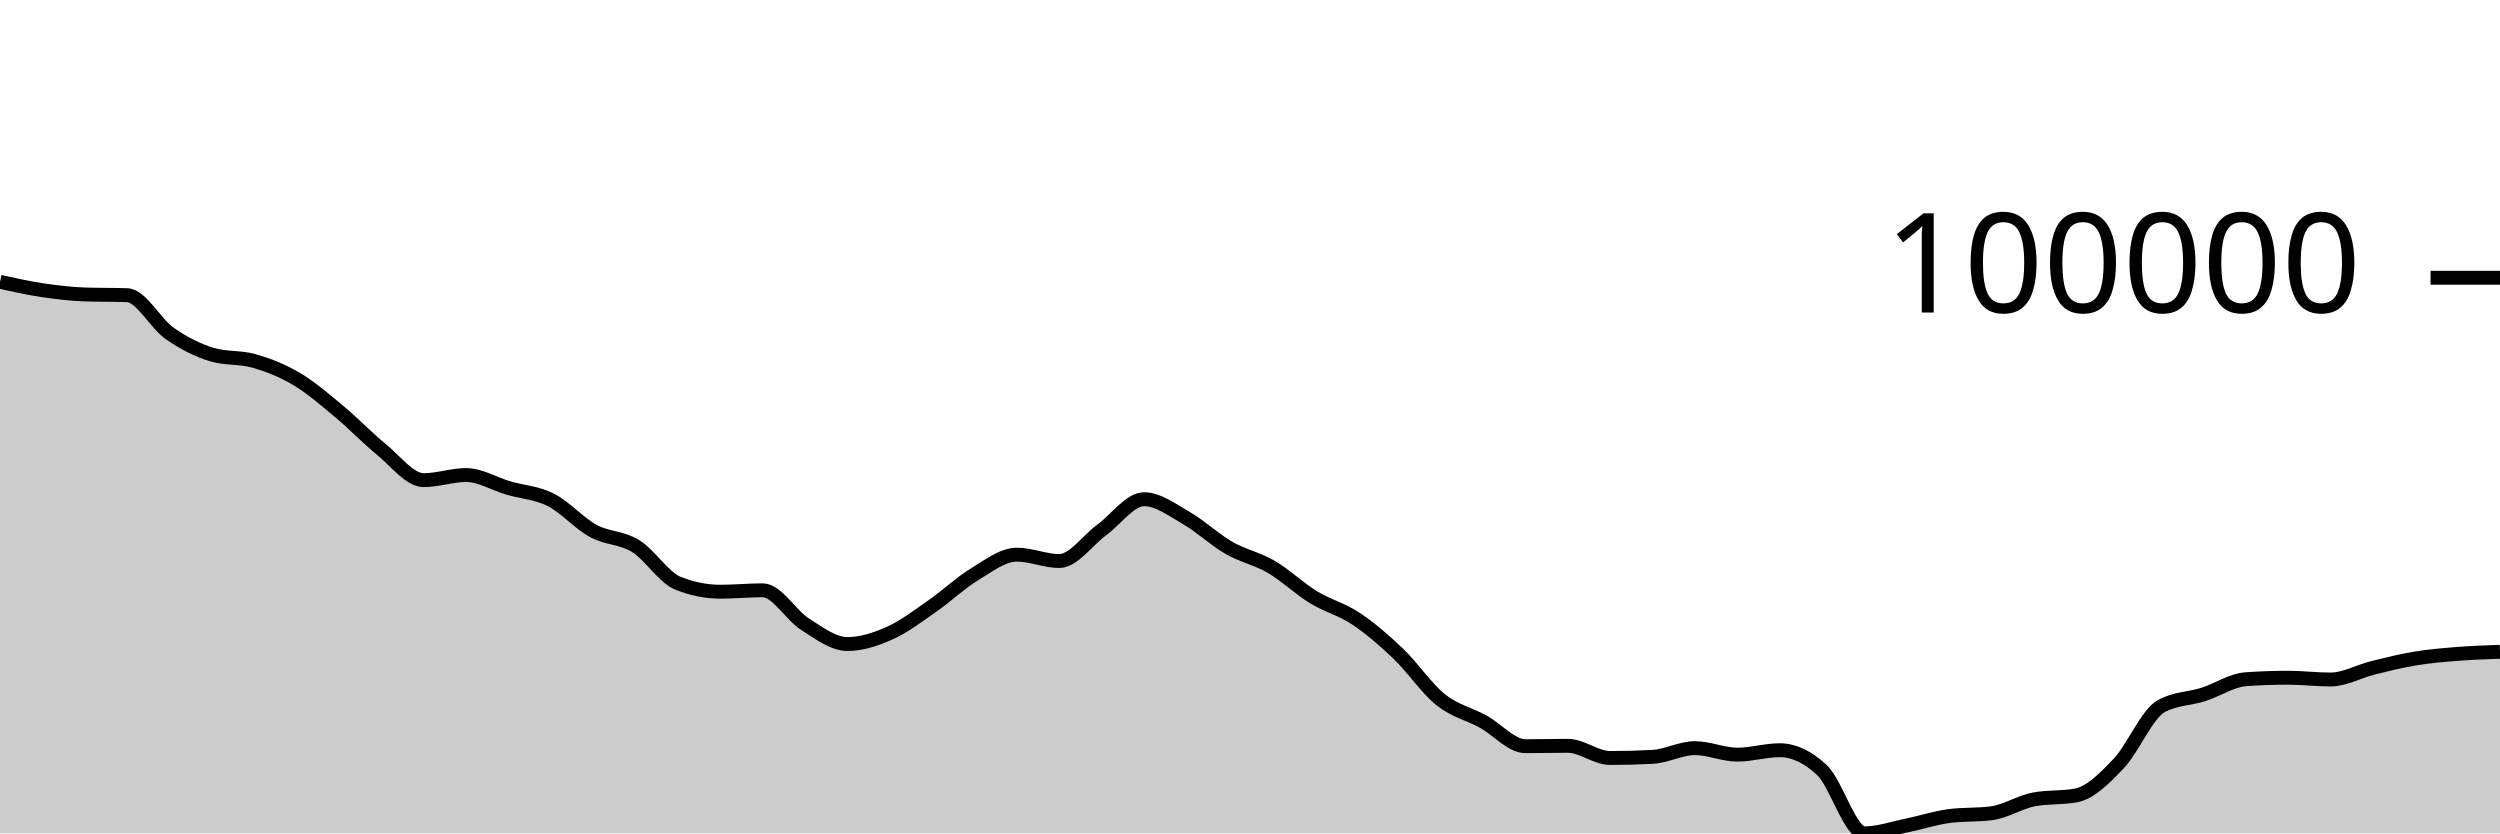
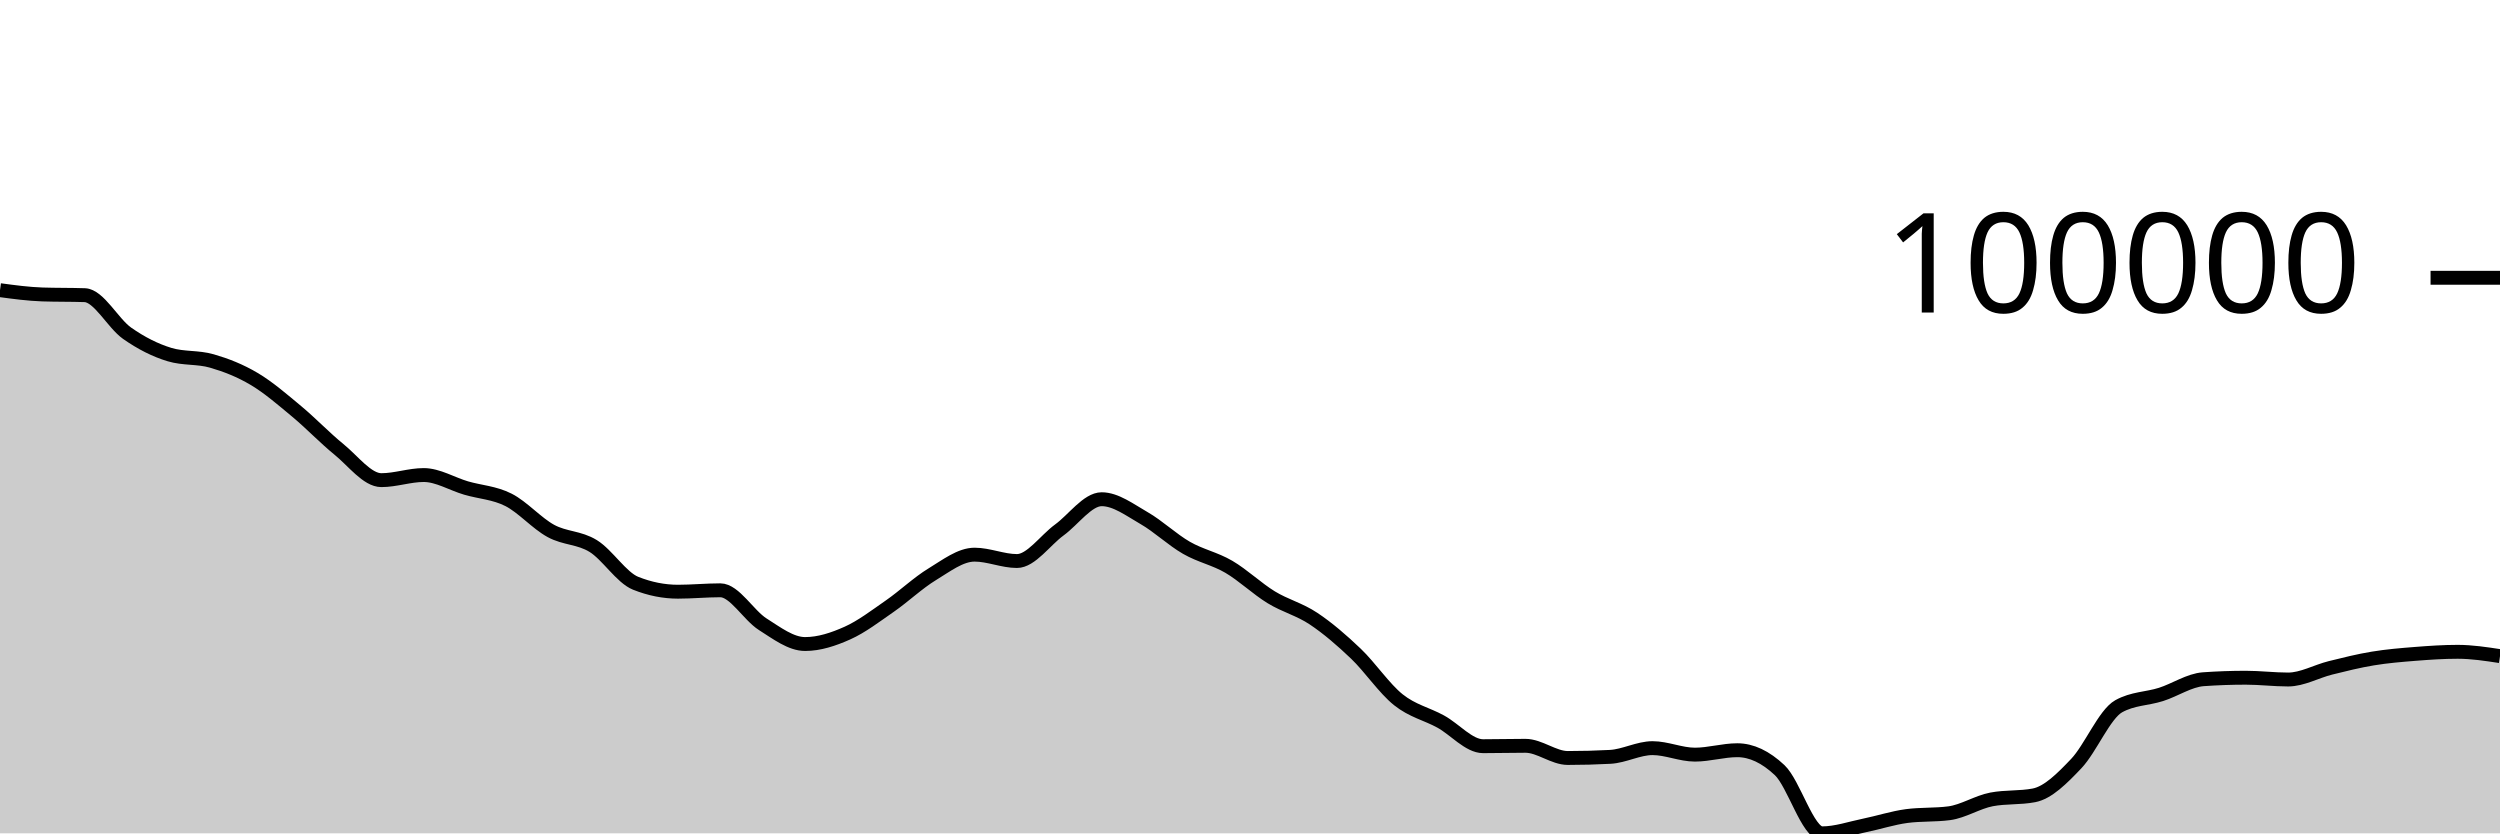
<svg xmlns="http://www.w3.org/2000/svg" viewBox="0 0 180 60">
  <g transform="translate(0,20)">
-     <path class="area" fill="rgba(0, 0, 0, 0.2)" d="M0,0.293C1.017,0.517,2.034,0.741,3.051,0.892C4.068,1.043,5.085,1.167,6.102,1.201C7.119,1.235,8.136,1.218,9.153,1.252C10.169,1.287,11.186,3.282,12.203,3.995C13.22,4.708,14.237,5.221,15.254,5.529C16.271,5.837,17.288,5.698,18.305,5.991C19.322,6.284,20.339,6.682,21.356,7.286C22.373,7.89,23.39,8.77,24.407,9.616C25.424,10.461,26.441,11.53,27.458,12.356C28.475,13.182,29.492,14.571,30.508,14.571C31.525,14.571,32.542,14.203,33.559,14.203C34.576,14.203,35.593,14.84,36.61,15.138C37.627,15.435,38.644,15.474,39.661,15.989C40.678,16.504,41.695,17.673,42.712,18.227C43.729,18.781,44.746,18.686,45.763,19.314C46.78,19.942,47.797,21.588,48.814,21.994C49.831,22.4,50.847,22.603,51.864,22.603C52.881,22.603,53.898,22.501,54.915,22.501C55.932,22.501,56.949,24.299,57.966,24.944C58.983,25.589,60,26.37,61.017,26.37C62.034,26.37,63.051,26.035,64.068,25.58C65.085,25.125,66.102,24.345,67.119,23.64C68.136,22.935,69.153,21.965,70.169,21.348C71.186,20.73,72.203,19.935,73.22,19.935C74.237,19.935,75.254,20.394,76.271,20.394C77.288,20.394,78.305,18.9,79.322,18.158C80.339,17.417,81.356,15.944,82.373,15.944C83.39,15.944,84.407,16.72,85.424,17.303C86.441,17.886,87.458,18.857,88.475,19.441C89.492,20.026,90.508,20.216,91.525,20.809C92.542,21.403,93.559,22.38,94.576,23.002C95.593,23.625,96.61,23.865,97.627,24.543C98.644,25.221,99.661,26.096,100.678,27.068C101.695,28.041,102.712,29.565,103.729,30.379C104.746,31.193,105.763,31.393,106.78,31.951C107.797,32.508,108.814,33.726,109.831,33.726C110.847,33.726,111.864,33.698,112.881,33.698C113.898,33.698,114.915,34.575,115.932,34.575C116.949,34.575,117.966,34.548,118.983,34.494C120,34.439,121.017,33.866,122.034,33.866C123.051,33.866,124.068,34.334,125.085,34.334C126.102,34.334,127.119,34.016,128.136,34.016C129.153,34.016,130.169,34.495,131.186,35.451C132.203,36.408,133.22,40,134.237,40C135.254,40,136.271,39.64,137.288,39.433C138.305,39.226,139.322,38.89,140.339,38.755C141.356,38.621,142.373,38.688,143.39,38.554C144.407,38.42,145.424,37.751,146.441,37.557C147.458,37.363,148.475,37.46,149.492,37.266C150.508,37.072,151.525,36.046,152.542,34.977C153.559,33.909,154.576,31.423,155.593,30.853C156.61,30.284,157.627,30.323,158.644,29.999C159.661,29.674,160.678,28.976,161.695,28.904C162.712,28.832,163.729,28.796,164.746,28.796C165.763,28.796,166.78,28.925,167.797,28.925C168.814,28.925,169.831,28.337,170.847,28.085C171.864,27.832,172.881,27.579,173.898,27.412C174.915,27.244,175.932,27.16,176.949,27.08C177.966,26.999,178.983,26.965,180,26.93L180,40C178.983,40,177.966,40,176.949,40C175.932,40,174.915,40,173.898,40C172.881,40,171.864,40,170.847,40C169.831,40,168.814,40,167.797,40C166.78,40,165.763,40,164.746,40C163.729,40,162.712,40,161.695,40C160.678,40,159.661,40,158.644,40C157.627,40,156.61,40,155.593,40C154.576,40,153.559,40,152.542,40C151.525,40,150.508,40,149.492,40C148.475,40,147.458,40,146.441,40C145.424,40,144.407,40,143.39,40C142.373,40,141.356,40,140.339,40C139.322,40,138.305,40,137.288,40C136.271,40,135.254,40,134.237,40C133.22,40,132.203,40,131.186,40C130.169,40,129.153,40,128.136,40C127.119,40,126.102,40,125.085,40C124.068,40,123.051,40,122.034,40C121.017,40,120,40,118.983,40C117.966,40,116.949,40,115.932,40C114.915,40,113.898,40,112.881,40C111.864,40,110.847,40,109.831,40C108.814,40,107.797,40,106.78,40C105.763,40,104.746,40,103.729,40C102.712,40,101.695,40,100.678,40C99.661,40,98.644,40,97.627,40C96.61,40,95.593,40,94.576,40C93.559,40,92.542,40,91.525,40C90.508,40,89.492,40,88.475,40C87.458,40,86.441,40,85.424,40C84.407,40,83.39,40,82.373,40C81.356,40,80.339,40,79.322,40C78.305,40,77.288,40,76.271,40C75.254,40,74.237,40,73.22,40C72.203,40,71.186,40,70.169,40C69.153,40,68.136,40,67.119,40C66.102,40,65.085,40,64.068,40C63.051,40,62.034,40,61.017,40C60,40,58.983,40,57.966,40C56.949,40,55.932,40,54.915,40C53.898,40,52.881,40,51.864,40C50.847,40,49.831,40,48.814,40C47.797,40,46.78,40,45.763,40C44.746,40,43.729,40,42.712,40C41.695,40,40.678,40,39.661,40C38.644,40,37.627,40,36.61,40C35.593,40,34.576,40,33.559,40C32.542,40,31.525,40,30.508,40C29.492,40,28.475,40,27.458,40C26.441,40,25.424,40,24.407,40C23.39,40,22.373,40,21.356,40C20.339,40,19.322,40,18.305,40C17.288,40,16.271,40,15.254,40C14.237,40,13.22,40,12.203,40C11.186,40,10.169,40,9.153,40C8.136,40,7.119,40,6.102,40C5.085,40,4.068,40,3.051,40C2.034,40,1.017,40,0,40Z" />
-     <path class="line" stroke="black" fill="none" d="M0,0.293C1.017,0.517,2.034,0.741,3.051,0.892C4.068,1.043,5.085,1.167,6.102,1.201C7.119,1.235,8.136,1.218,9.153,1.252C10.169,1.287,11.186,3.282,12.203,3.995C13.22,4.708,14.237,5.221,15.254,5.529C16.271,5.837,17.288,5.698,18.305,5.991C19.322,6.284,20.339,6.682,21.356,7.286C22.373,7.89,23.39,8.77,24.407,9.616C25.424,10.461,26.441,11.53,27.458,12.356C28.475,13.182,29.492,14.571,30.508,14.571C31.525,14.571,32.542,14.203,33.559,14.203C34.576,14.203,35.593,14.84,36.61,15.138C37.627,15.435,38.644,15.474,39.661,15.989C40.678,16.504,41.695,17.673,42.712,18.227C43.729,18.781,44.746,18.686,45.763,19.314C46.78,19.942,47.797,21.588,48.814,21.994C49.831,22.4,50.847,22.603,51.864,22.603C52.881,22.603,53.898,22.501,54.915,22.501C55.932,22.501,56.949,24.299,57.966,24.944C58.983,25.589,60,26.37,61.017,26.37C62.034,26.37,63.051,26.035,64.068,25.58C65.085,25.125,66.102,24.345,67.119,23.64C68.136,22.935,69.153,21.965,70.169,21.348C71.186,20.73,72.203,19.935,73.22,19.935C74.237,19.935,75.254,20.394,76.271,20.394C77.288,20.394,78.305,18.9,79.322,18.158C80.339,17.417,81.356,15.944,82.373,15.944C83.39,15.944,84.407,16.72,85.424,17.303C86.441,17.886,87.458,18.857,88.475,19.441C89.492,20.026,90.508,20.216,91.525,20.809C92.542,21.403,93.559,22.38,94.576,23.002C95.593,23.625,96.61,23.865,97.627,24.543C98.644,25.221,99.661,26.096,100.678,27.068C101.695,28.041,102.712,29.565,103.729,30.379C104.746,31.193,105.763,31.393,106.78,31.951C107.797,32.508,108.814,33.726,109.831,33.726C110.847,33.726,111.864,33.698,112.881,33.698C113.898,33.698,114.915,34.575,115.932,34.575C116.949,34.575,117.966,34.548,118.983,34.494C120,34.439,121.017,33.866,122.034,33.866C123.051,33.866,124.068,34.334,125.085,34.334C126.102,34.334,127.119,34.016,128.136,34.016C129.153,34.016,130.169,34.495,131.186,35.451C132.203,36.408,133.22,40,134.237,40C135.254,40,136.271,39.64,137.288,39.433C138.305,39.226,139.322,38.89,140.339,38.755C141.356,38.621,142.373,38.688,143.39,38.554C144.407,38.42,145.424,37.751,146.441,37.557C147.458,37.363,148.475,37.46,149.492,37.266C150.508,37.072,151.525,36.046,152.542,34.977C153.559,33.909,154.576,31.423,155.593,30.853C156.61,30.284,157.627,30.323,158.644,29.999C159.661,29.674,160.678,28.976,161.695,28.904C162.712,28.832,163.729,28.796,164.746,28.796C165.763,28.796,166.78,28.925,167.797,28.925C168.814,28.925,169.831,28.337,170.847,28.085C171.864,27.832,172.881,27.579,173.898,27.412C174.915,27.244,175.932,27.16,176.949,27.08C177.966,26.999,178.983,26.965,180,26.93" />
+     <path class="area" fill="rgba(0, 0, 0, 0.2)" d="M0,0.892C1.017,1.029,2.034,1.167,3.051,1.201C4.068,1.235,5.085,1.218,6.102,1.252C7.119,1.287,8.136,3.282,9.153,3.995C10.169,4.708,11.186,5.221,12.203,5.529C13.22,5.837,14.237,5.698,15.254,5.991C16.271,6.284,17.288,6.682,18.305,7.286C19.322,7.89,20.339,8.77,21.356,9.616C22.373,10.461,23.39,11.531,24.407,12.357C25.424,13.183,26.441,14.571,27.458,14.571C28.475,14.571,29.492,14.203,30.508,14.203C31.525,14.203,32.542,14.84,33.559,15.138C34.576,15.435,35.593,15.474,36.61,15.989C37.627,16.504,38.644,17.673,39.661,18.227C40.678,18.781,41.695,18.686,42.712,19.314C43.729,19.942,44.746,21.588,45.763,21.994C46.78,22.4,47.797,22.603,48.814,22.603C49.831,22.603,50.847,22.501,51.864,22.501C52.881,22.501,53.898,24.299,54.915,24.944C55.932,25.589,56.949,26.37,57.966,26.37C58.983,26.37,60,26.035,61.017,25.58C62.034,25.125,63.051,24.345,64.068,23.64C65.085,22.935,66.102,21.965,67.119,21.348C68.136,20.73,69.153,19.935,70.169,19.935C71.186,19.935,72.203,20.394,73.22,20.394C74.237,20.394,75.254,18.9,76.271,18.158C77.288,17.417,78.305,15.944,79.322,15.944C80.339,15.944,81.356,16.72,82.373,17.303C83.39,17.886,84.407,18.857,85.424,19.441C86.441,20.026,87.458,20.216,88.475,20.809C89.492,21.403,90.508,22.38,91.525,23.002C92.542,23.625,93.559,23.865,94.576,24.543C95.593,25.221,96.61,26.096,97.627,27.068C98.644,28.041,99.661,29.565,100.678,30.379C101.695,31.193,102.712,31.393,103.729,31.951C104.746,32.508,105.763,33.726,106.78,33.726C107.797,33.726,108.814,33.698,109.831,33.698C110.847,33.698,111.864,34.575,112.881,34.575C113.898,34.575,114.915,34.548,115.932,34.494C116.949,34.439,117.966,33.866,118.983,33.866C120,33.866,121.017,34.334,122.034,34.334C123.051,34.334,124.068,34.016,125.085,34.016C126.102,34.016,127.119,34.495,128.136,35.451C129.153,36.408,130.169,40,131.186,40C132.203,40,133.22,39.64,134.237,39.433C135.254,39.226,136.271,38.89,137.288,38.755C138.305,38.621,139.322,38.688,140.339,38.554C141.356,38.42,142.373,37.751,143.39,37.557C144.407,37.363,145.424,37.46,146.441,37.266C147.458,37.072,148.475,36.046,149.492,34.977C150.508,33.908,151.525,31.423,152.542,30.853C153.559,30.284,154.576,30.323,155.593,29.999C156.61,29.674,157.627,28.976,158.644,28.904C159.661,28.832,160.678,28.796,161.695,28.796C162.712,28.796,163.729,28.925,164.746,28.925C165.763,28.925,166.78,28.337,167.797,28.085C168.814,27.832,169.831,27.579,170.847,27.412C171.864,27.244,172.881,27.16,173.898,27.08C174.915,26.999,175.932,26.93,176.949,26.93C177.966,26.93,178.983,27.085,180,27.241L180,40C178.983,40,177.966,40,176.949,40C175.932,40,174.915,40,173.898,40C172.881,40,171.864,40,170.847,40C169.831,40,168.814,40,167.797,40C166.78,40,165.763,40,164.746,40C163.729,40,162.712,40,161.695,40C160.678,40,159.661,40,158.644,40C157.627,40,156.61,40,155.593,40C154.576,40,153.559,40,152.542,40C151.525,40,150.508,40,149.492,40C148.475,40,147.458,40,146.441,40C145.424,40,144.407,40,143.39,40C142.373,40,141.356,40,140.339,40C139.322,40,138.305,40,137.288,40C136.271,40,135.254,40,134.237,40C133.22,40,132.203,40,131.186,40C130.169,40,129.153,40,128.136,40C127.119,40,126.102,40,125.085,40C124.068,40,123.051,40,122.034,40C121.017,40,120,40,118.983,40C117.966,40,116.949,40,115.932,40C114.915,40,113.898,40,112.881,40C111.864,40,110.847,40,109.831,40C108.814,40,107.797,40,106.78,40C105.763,40,104.746,40,103.729,40C102.712,40,101.695,40,100.678,40C99.661,40,98.644,40,97.627,40C96.61,40,95.593,40,94.576,40C93.559,40,92.542,40,91.525,40C90.508,40,89.492,40,88.475,40C87.458,40,86.441,40,85.424,40C84.407,40,83.39,40,82.373,40C81.356,40,80.339,40,79.322,40C78.305,40,77.288,40,76.271,40C75.254,40,74.237,40,73.22,40C72.203,40,71.186,40,70.169,40C69.153,40,68.136,40,67.119,40C66.102,40,65.085,40,64.068,40C63.051,40,62.034,40,61.017,40C60,40,58.983,40,57.966,40C56.949,40,55.932,40,54.915,40C53.898,40,52.881,40,51.864,40C50.847,40,49.831,40,48.814,40C47.797,40,46.78,40,45.763,40C44.746,40,43.729,40,42.712,40C41.695,40,40.678,40,39.661,40C38.644,40,37.627,40,36.61,40C35.593,40,34.576,40,33.559,40C32.542,40,31.525,40,30.508,40C29.492,40,28.475,40,27.458,40C26.441,40,25.424,40,24.407,40C23.39,40,22.373,40,21.356,40C20.339,40,19.322,40,18.305,40C17.288,40,16.271,40,15.254,40C14.237,40,13.22,40,12.203,40C11.186,40,10.169,40,9.153,40C8.136,40,7.119,40,6.102,40C5.085,40,4.068,40,3.051,40C2.034,40,1.017,40,0,40Z" />
+     <path class="line" stroke="black" fill="none" d="M0,0.892C1.017,1.029,2.034,1.167,3.051,1.201C4.068,1.235,5.085,1.218,6.102,1.252C7.119,1.287,8.136,3.282,9.153,3.995C10.169,4.708,11.186,5.221,12.203,5.529C13.22,5.837,14.237,5.698,15.254,5.991C16.271,6.284,17.288,6.682,18.305,7.286C19.322,7.89,20.339,8.77,21.356,9.616C22.373,10.461,23.39,11.531,24.407,12.357C25.424,13.183,26.441,14.571,27.458,14.571C28.475,14.571,29.492,14.203,30.508,14.203C31.525,14.203,32.542,14.84,33.559,15.138C34.576,15.435,35.593,15.474,36.61,15.989C37.627,16.504,38.644,17.673,39.661,18.227C40.678,18.781,41.695,18.686,42.712,19.314C43.729,19.942,44.746,21.588,45.763,21.994C46.78,22.4,47.797,22.603,48.814,22.603C49.831,22.603,50.847,22.501,51.864,22.501C52.881,22.501,53.898,24.299,54.915,24.944C55.932,25.589,56.949,26.37,57.966,26.37C58.983,26.37,60,26.035,61.017,25.58C62.034,25.125,63.051,24.345,64.068,23.64C65.085,22.935,66.102,21.965,67.119,21.348C68.136,20.73,69.153,19.935,70.169,19.935C71.186,19.935,72.203,20.394,73.22,20.394C74.237,20.394,75.254,18.9,76.271,18.158C77.288,17.417,78.305,15.944,79.322,15.944C80.339,15.944,81.356,16.72,82.373,17.303C83.39,17.886,84.407,18.857,85.424,19.441C86.441,20.026,87.458,20.216,88.475,20.809C89.492,21.403,90.508,22.38,91.525,23.002C92.542,23.625,93.559,23.865,94.576,24.543C95.593,25.221,96.61,26.096,97.627,27.068C98.644,28.041,99.661,29.565,100.678,30.379C101.695,31.193,102.712,31.393,103.729,31.951C104.746,32.508,105.763,33.726,106.78,33.726C107.797,33.726,108.814,33.698,109.831,33.698C110.847,33.698,111.864,34.575,112.881,34.575C113.898,34.575,114.915,34.548,115.932,34.494C116.949,34.439,117.966,33.866,118.983,33.866C120,33.866,121.017,34.334,122.034,34.334C123.051,34.334,124.068,34.016,125.085,34.016C126.102,34.016,127.119,34.495,128.136,35.451C129.153,36.408,130.169,40,131.186,40C132.203,40,133.22,39.64,134.237,39.433C135.254,39.226,136.271,38.89,137.288,38.755C138.305,38.621,139.322,38.688,140.339,38.554C141.356,38.42,142.373,37.751,143.39,37.557C144.407,37.363,145.424,37.46,146.441,37.266C147.458,37.072,148.475,36.046,149.492,34.977C150.508,33.908,151.525,31.423,152.542,30.853C153.559,30.284,154.576,30.323,155.593,29.999C156.61,29.674,157.627,28.976,158.644,28.904C159.661,28.832,160.678,28.796,161.695,28.796C162.712,28.796,163.729,28.925,164.746,28.925C165.763,28.925,166.78,28.337,167.797,28.085C168.814,27.832,169.831,27.579,170.847,27.412C171.864,27.244,172.881,27.16,173.898,27.08C174.915,26.999,175.932,26.93,176.949,26.93C177.966,26.93,178.983,27.085,180,27.241" />
    <path class="axis-ceiling" stroke-width="1" stroke="black" fill="none" d="M175,0L180,0" />
    <text class="axis-ceiling-label" font-family="sans-serif" text-anchor="end" font-size="10px" x="170" y="2.5">100000</text>
  </g>
</svg>
